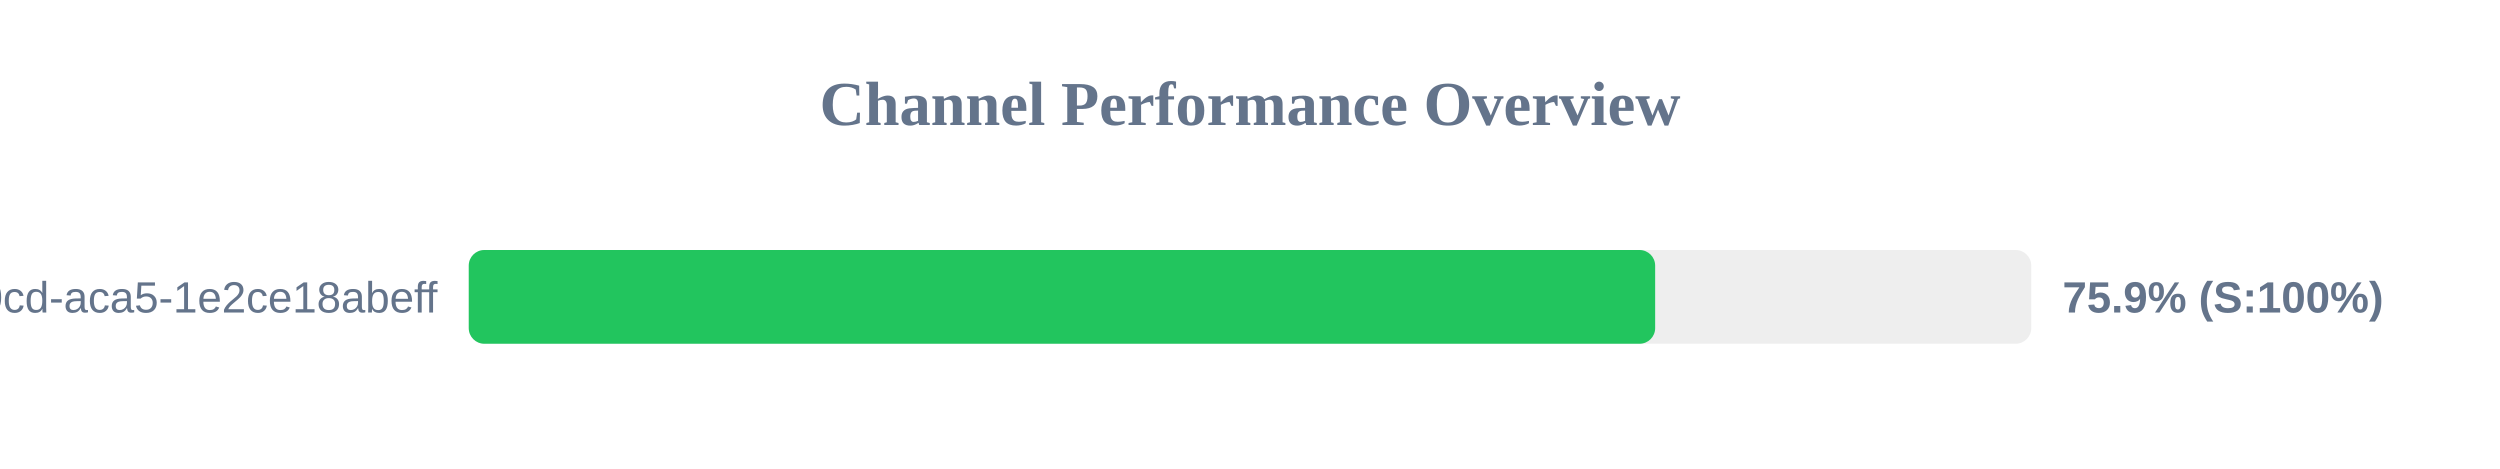
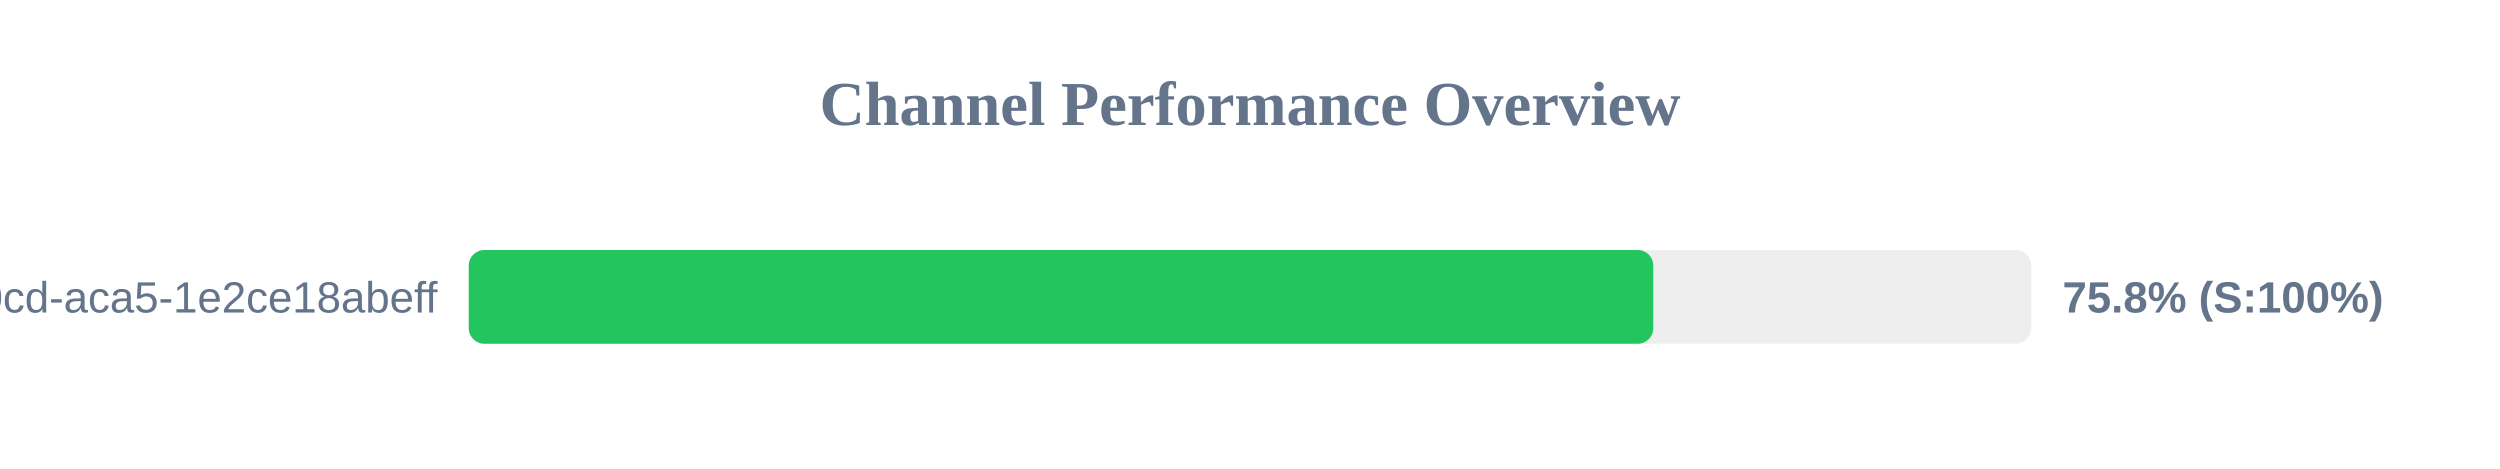
<svg xmlns="http://www.w3.org/2000/svg" width="800" height="150" version="1.1">
  <style>
        .row { font: 14px Arial; fill: #64748b; }
        .score { font: bold 14px Arial; fill: #64748b; }
    </style>
  <text x="400" y="40" text-anchor="middle" font-size="20px" font-weight="bold" fill="#64748b">Channel Performance Overview</text>
  <rect x="150" y="80" width="500" height="30" fill="#eee" rx="5" />
-   <rect x="150" y="80" width="379.65" height="30" fill="#22c55e" rx="5" />
+   <rect x="150" y="80" width="379.05" height="30" fill="#22c55e" rx="5" />
  <text x="140" y="100" text-anchor="end" class="row">?uuid=ebbeef45-0fd8-40cd-aca5-1e2ce18abeff</text>
-   <text x="660" y="100" text-anchor="start" class="score">75.9% (S:100%)</text>
+   <text x="660" y="100" text-anchor="start" class="score">75.8% (S:100%)</text>
</svg>
